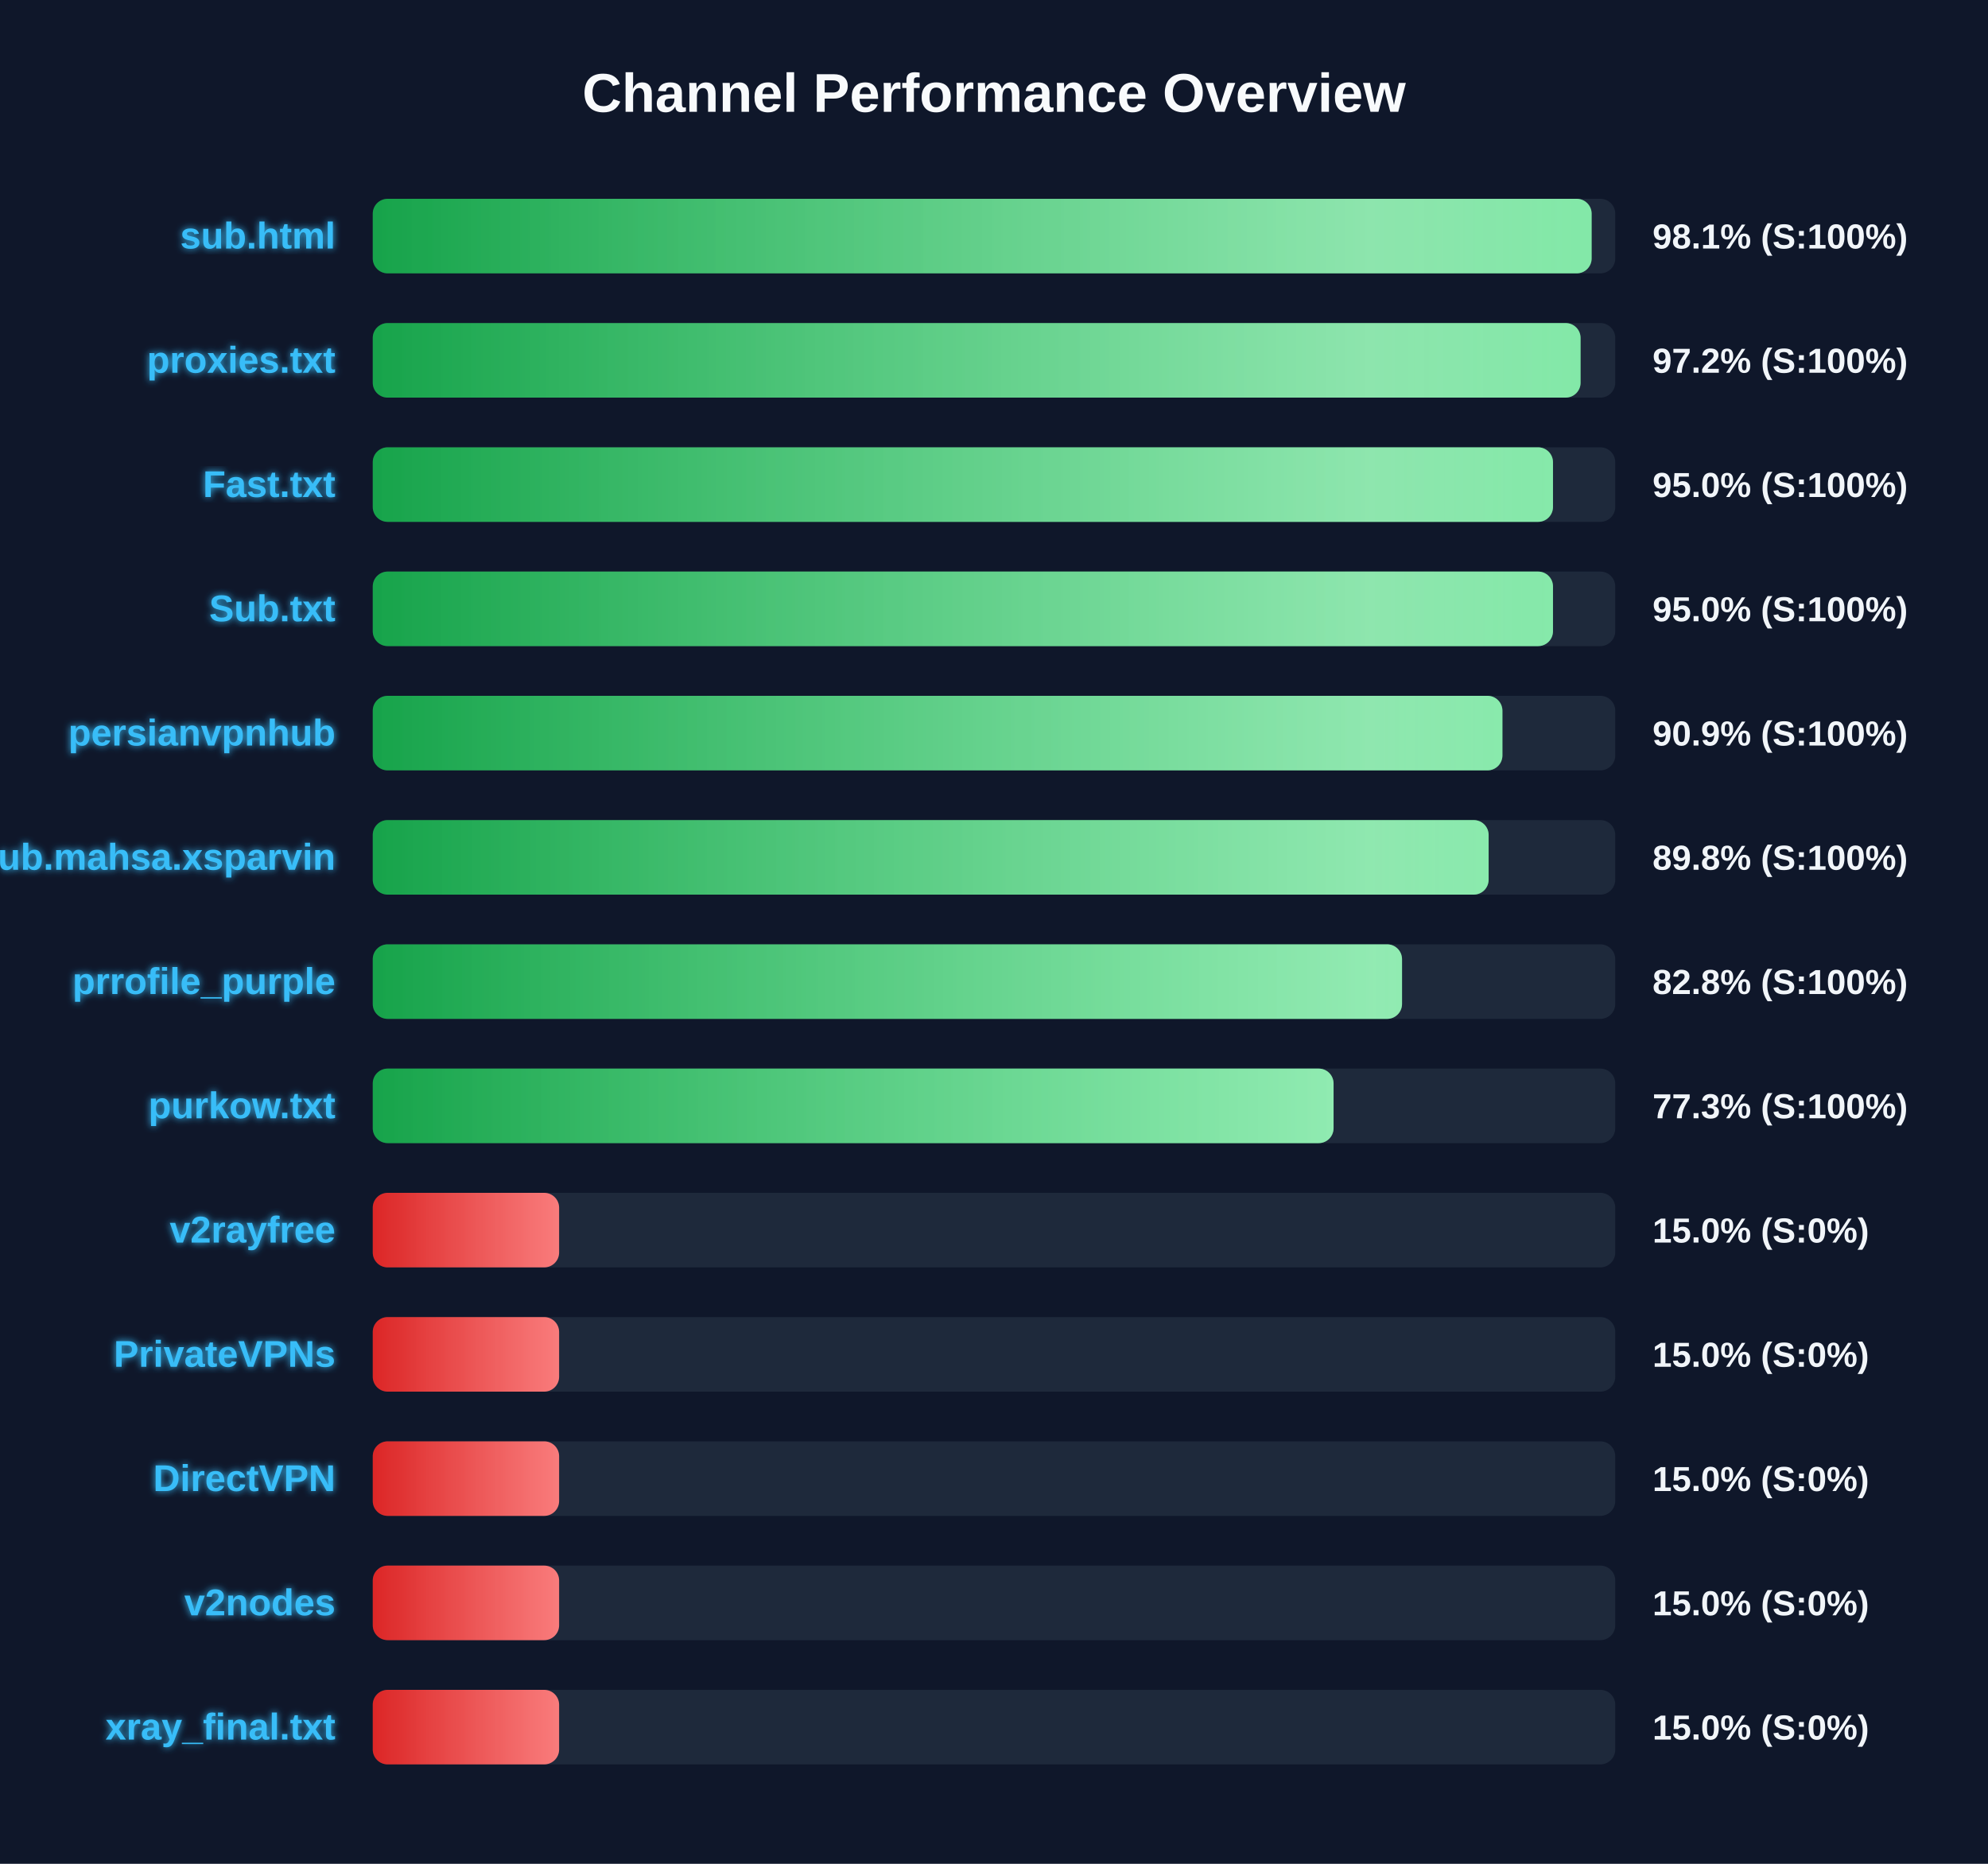
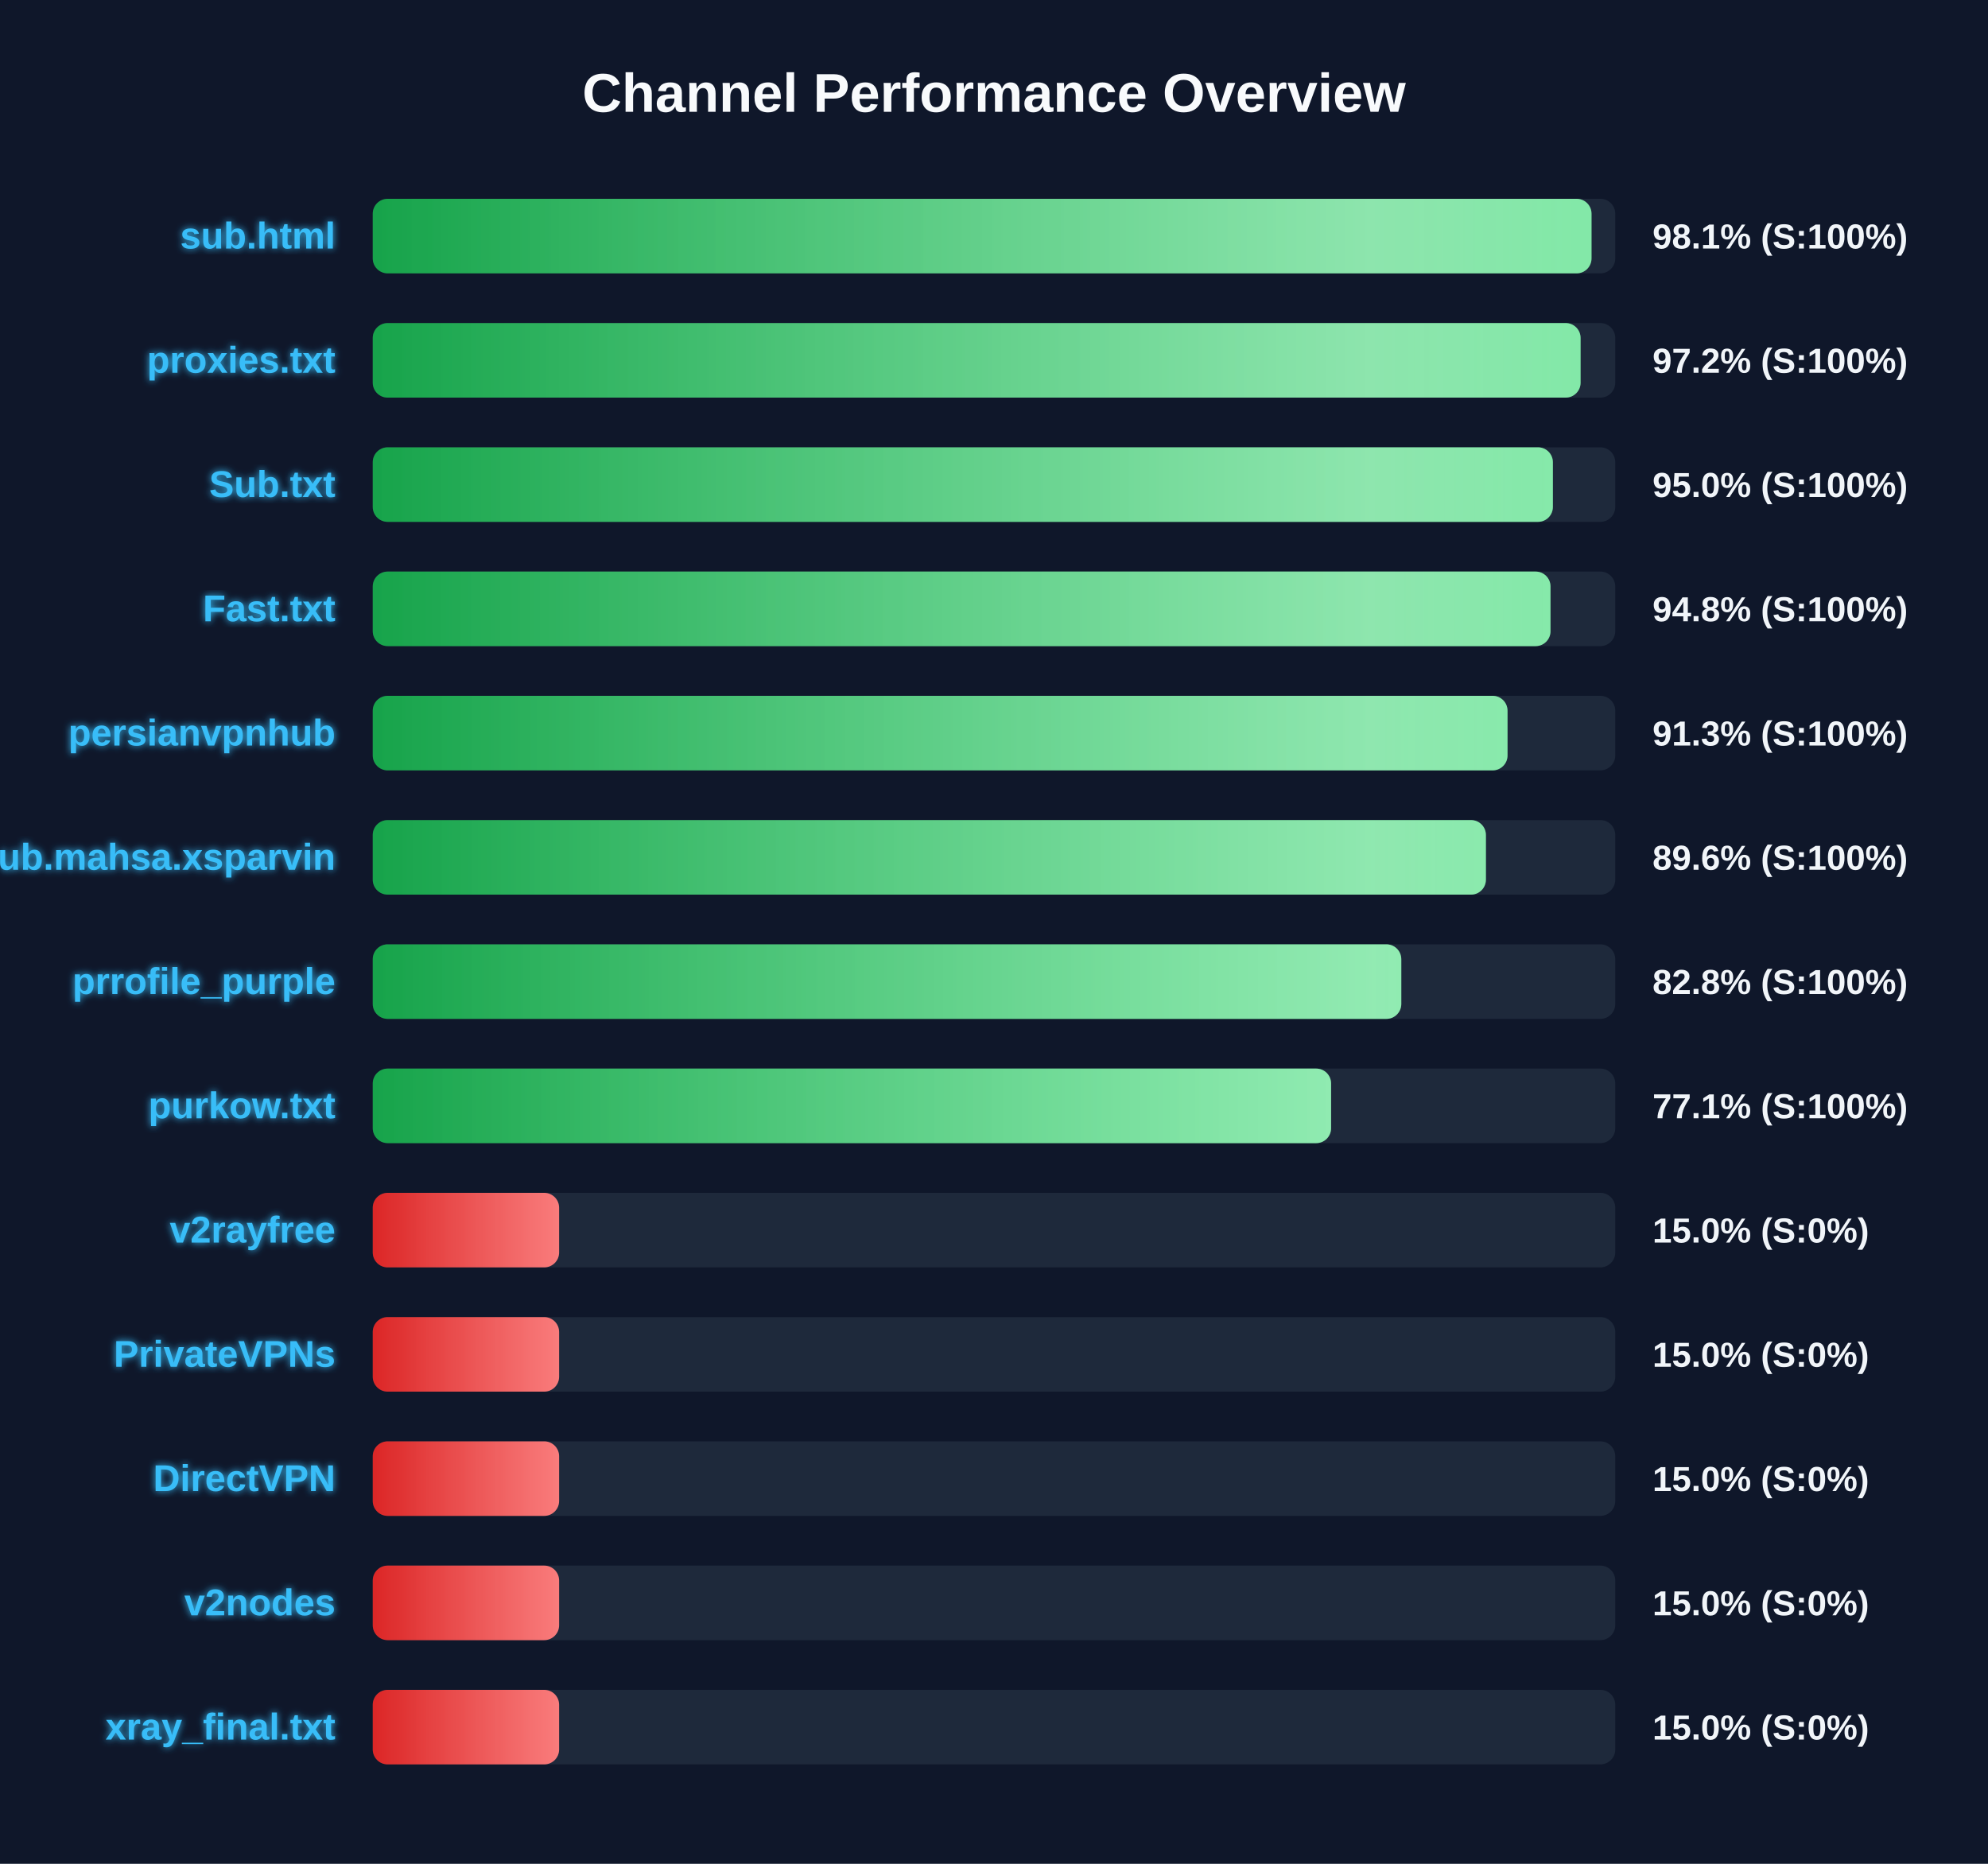
<svg xmlns="http://www.w3.org/2000/svg" width="800" height="750" version="1.1">
  <defs>
    <linearGradient id="grad-green" x1="0%" y1="0%" x2="100%" y2="0%">
      <stop offset="0%" stop-color="#16a34a" />
      <stop offset="100%" stop-color="#4ade80" />
    </linearGradient>
    <linearGradient id="grad-yellow" x1="0%" y1="0%" x2="100%" y2="0%">
      <stop offset="0%" stop-color="#ca8a04" />
      <stop offset="100%" stop-color="#fde047" />
    </linearGradient>
    <linearGradient id="grad-red" x1="0%" y1="0%" x2="100%" y2="0%">
      <stop offset="0%" stop-color="#dc2626" />
      <stop offset="100%" stop-color="#f87171" />
    </linearGradient>
    <linearGradient id="shimmer" x1="0%" y1="0%" x2="100%" y2="0%">
      <stop offset="0%" stop-color="rgba(255,255,255,0)" />
      <stop offset="50%" stop-color="rgba(255,255,255,0.4)" />
      <stop offset="100%" stop-color="rgba(255,255,255,0)" />
    </linearGradient>
    <filter id="glow" x="-20%" y="-20%" width="140%" height="140%">
      <feGaussianBlur stdDeviation="1.5" result="blur" />
      <feComposite in="SourceGraphic" in2="blur" operator="over" />
    </filter>
  </defs>
  <style>
        .bg-rect { fill: #0f172a; }
        .title { font: bold 22px 'Segoe UI', Arial, sans-serif; fill: #f8fafc; }
        .row { font: bold 15px 'Segoe UI', Arial, sans-serif; fill: #38bdf8; filter: url(#glow); }
        .score { font: bold 14px 'Segoe UI', Arial, sans-serif; fill: #f1f5f9; }
        @keyframes shimmer-anim {
            0% { transform: translateX(-100%); }
            100% { transform: translateX(200%); }
        }
        .shimmer-rect {
            animation: shimmer-anim 2.5s infinite linear;
        }
    </style>
  <rect width="100%" height="100%" class="bg-rect" />
  <text x="400" y="45" text-anchor="middle" class="title">Channel Performance Overview</text>
  <rect x="150" y="80" width="500" height="30" fill="#1e293b" rx="6" />
  <clipPath id="clip-0">
-     <rect x="150" y="80" width="490.5" height="30" rx="6" />
+     <rect x="150" y="80" width="490.45" height="30" rx="6" />
  </clipPath>
-   <rect x="150" y="80" width="490.5" height="30" fill="url(#grad-green)" rx="6" />
+   <rect x="150" y="80" width="490.45" height="30" fill="url(#grad-green)" rx="6" />
  <g clip-path="url(#clip-0)">
    <rect x="150" y="80" width="100%" height="30" fill="url(#shimmer)" class="shimmer-rect" />
  </g>
  <text x="135" y="100" text-anchor="end" class="row">sub.html</text>
  <text x="665" y="100" text-anchor="start" class="score">98.1% (S:100%)</text>
  <rect x="150" y="130" width="500" height="30" fill="#1e293b" rx="6" />
  <clipPath id="clip-1">
    <rect x="150" y="130" width="486.05" height="30" rx="6" />
  </clipPath>
  <rect x="150" y="130" width="486.05" height="30" fill="url(#grad-green)" rx="6" />
  <g clip-path="url(#clip-1)">
    <rect x="150" y="130" width="100%" height="30" fill="url(#shimmer)" class="shimmer-rect" />
  </g>
  <text x="135" y="150" text-anchor="end" class="row">proxies.txt</text>
  <text x="665" y="150" text-anchor="start" class="score">97.2% (S:100%)</text>
  <rect x="150" y="180" width="500" height="30" fill="#1e293b" rx="6" />
  <clipPath id="clip-2">
-     <rect x="150" y="180" width="474.95" height="30" rx="6" />
+     <rect x="150" y="180" width="474.9" height="30" rx="6" />
  </clipPath>
-   <rect x="150" y="180" width="474.95" height="30" fill="url(#grad-green)" rx="6" />
+   <rect x="150" y="180" width="474.9" height="30" fill="url(#grad-green)" rx="6" />
  <g clip-path="url(#clip-2)">
    <rect x="150" y="180" width="100%" height="30" fill="url(#shimmer)" class="shimmer-rect" />
  </g>
-   <text x="135" y="200" text-anchor="end" class="row">Fast.txt</text>
+   <text x="135" y="200" text-anchor="end" class="row">Sub.txt</text>
  <text x="665" y="200" text-anchor="start" class="score">95.0% (S:100%)</text>
  <rect x="150" y="230" width="500" height="30" fill="#1e293b" rx="6" />
  <clipPath id="clip-3">
-     <rect x="150" y="230" width="474.95" height="30" rx="6" />
+     <rect x="150" y="230" width="473.95" height="30" rx="6" />
  </clipPath>
-   <rect x="150" y="230" width="474.95" height="30" fill="url(#grad-green)" rx="6" />
+   <rect x="150" y="230" width="473.95" height="30" fill="url(#grad-green)" rx="6" />
  <g clip-path="url(#clip-3)">
    <rect x="150" y="230" width="100%" height="30" fill="url(#shimmer)" class="shimmer-rect" />
  </g>
-   <text x="135" y="250" text-anchor="end" class="row">Sub.txt</text>
-   <text x="665" y="250" text-anchor="start" class="score">95.0% (S:100%)</text>
+   <text x="135" y="250" text-anchor="end" class="row">Fast.txt</text>
+   <text x="665" y="250" text-anchor="start" class="score">94.8% (S:100%)</text>
  <rect x="150" y="280" width="500" height="30" fill="#1e293b" rx="6" />
  <clipPath id="clip-4">
-     <rect x="150" y="280" width="454.6" height="30" rx="6" />
+     <rect x="150" y="280" width="456.65" height="30" rx="6" />
  </clipPath>
-   <rect x="150" y="280" width="454.6" height="30" fill="url(#grad-green)" rx="6" />
+   <rect x="150" y="280" width="456.65" height="30" fill="url(#grad-green)" rx="6" />
  <g clip-path="url(#clip-4)">
    <rect x="150" y="280" width="100%" height="30" fill="url(#shimmer)" class="shimmer-rect" />
  </g>
  <text x="135" y="300" text-anchor="end" class="row">persianvpnhub</text>
-   <text x="665" y="300" text-anchor="start" class="score">90.9% (S:100%)</text>
+   <text x="665" y="300" text-anchor="start" class="score">91.3% (S:100%)</text>
  <rect x="150" y="330" width="500" height="30" fill="#1e293b" rx="6" />
  <clipPath id="clip-5">
-     <rect x="150" y="330" width="449.05" height="30" rx="6" />
+     <rect x="150" y="330" width="447.95" height="30" rx="6" />
  </clipPath>
-   <rect x="150" y="330" width="449.05" height="30" fill="url(#grad-green)" rx="6" />
+   <rect x="150" y="330" width="447.95" height="30" fill="url(#grad-green)" rx="6" />
  <g clip-path="url(#clip-5)">
    <rect x="150" y="330" width="100%" height="30" fill="url(#shimmer)" class="shimmer-rect" />
  </g>
  <text x="135" y="350" text-anchor="end" class="row">Sub.mahsa.xsparvin</text>
-   <text x="665" y="350" text-anchor="start" class="score">89.8% (S:100%)</text>
+   <text x="665" y="350" text-anchor="start" class="score">89.6% (S:100%)</text>
  <rect x="150" y="380" width="500" height="30" fill="#1e293b" rx="6" />
  <clipPath id="clip-6">
-     <rect x="150" y="380" width="414.2" height="30" rx="6" />
+     <rect x="150" y="380" width="413.9" height="30" rx="6" />
  </clipPath>
-   <rect x="150" y="380" width="414.2" height="30" fill="url(#grad-green)" rx="6" />
+   <rect x="150" y="380" width="413.9" height="30" fill="url(#grad-green)" rx="6" />
  <g clip-path="url(#clip-6)">
    <rect x="150" y="380" width="100%" height="30" fill="url(#shimmer)" class="shimmer-rect" />
  </g>
  <text x="135" y="400" text-anchor="end" class="row">prrofile_purple</text>
  <text x="665" y="400" text-anchor="start" class="score">82.8% (S:100%)</text>
  <rect x="150" y="430" width="500" height="30" fill="#1e293b" rx="6" />
  <clipPath id="clip-7">
-     <rect x="150" y="430" width="386.65" height="30" rx="6" />
+     <rect x="150" y="430" width="385.65" height="30" rx="6" />
  </clipPath>
-   <rect x="150" y="430" width="386.65" height="30" fill="url(#grad-green)" rx="6" />
+   <rect x="150" y="430" width="385.65" height="30" fill="url(#grad-green)" rx="6" />
  <g clip-path="url(#clip-7)">
    <rect x="150" y="430" width="100%" height="30" fill="url(#shimmer)" class="shimmer-rect" />
  </g>
  <text x="135" y="450" text-anchor="end" class="row">purkow.txt</text>
-   <text x="665" y="450" text-anchor="start" class="score">77.3% (S:100%)</text>
+   <text x="665" y="450" text-anchor="start" class="score">77.1% (S:100%)</text>
  <rect x="150" y="480" width="500" height="30" fill="#1e293b" rx="6" />
  <clipPath id="clip-8">
    <rect x="150" y="480" width="75.0" height="30" rx="6" />
  </clipPath>
  <rect x="150" y="480" width="75.0" height="30" fill="url(#grad-red)" rx="6" />
  <g clip-path="url(#clip-8)">
    <rect x="150" y="480" width="100%" height="30" fill="url(#shimmer)" class="shimmer-rect" />
  </g>
  <text x="135" y="500" text-anchor="end" class="row">v2rayfree</text>
  <text x="665" y="500" text-anchor="start" class="score">15.0% (S:0%)</text>
  <rect x="150" y="530" width="500" height="30" fill="#1e293b" rx="6" />
  <clipPath id="clip-9">
    <rect x="150" y="530" width="75.0" height="30" rx="6" />
  </clipPath>
  <rect x="150" y="530" width="75.0" height="30" fill="url(#grad-red)" rx="6" />
  <g clip-path="url(#clip-9)">
    <rect x="150" y="530" width="100%" height="30" fill="url(#shimmer)" class="shimmer-rect" />
  </g>
  <text x="135" y="550" text-anchor="end" class="row">PrivateVPNs</text>
  <text x="665" y="550" text-anchor="start" class="score">15.0% (S:0%)</text>
  <rect x="150" y="580" width="500" height="30" fill="#1e293b" rx="6" />
  <clipPath id="clip-10">
    <rect x="150" y="580" width="75.0" height="30" rx="6" />
  </clipPath>
  <rect x="150" y="580" width="75.0" height="30" fill="url(#grad-red)" rx="6" />
  <g clip-path="url(#clip-10)">
    <rect x="150" y="580" width="100%" height="30" fill="url(#shimmer)" class="shimmer-rect" />
  </g>
  <text x="135" y="600" text-anchor="end" class="row">DirectVPN</text>
  <text x="665" y="600" text-anchor="start" class="score">15.0% (S:0%)</text>
  <rect x="150" y="630" width="500" height="30" fill="#1e293b" rx="6" />
  <clipPath id="clip-11">
    <rect x="150" y="630" width="75.0" height="30" rx="6" />
  </clipPath>
  <rect x="150" y="630" width="75.0" height="30" fill="url(#grad-red)" rx="6" />
  <g clip-path="url(#clip-11)">
    <rect x="150" y="630" width="100%" height="30" fill="url(#shimmer)" class="shimmer-rect" />
  </g>
  <text x="135" y="650" text-anchor="end" class="row">v2nodes</text>
  <text x="665" y="650" text-anchor="start" class="score">15.0% (S:0%)</text>
  <rect x="150" y="680" width="500" height="30" fill="#1e293b" rx="6" />
  <clipPath id="clip-12">
    <rect x="150" y="680" width="75.0" height="30" rx="6" />
  </clipPath>
  <rect x="150" y="680" width="75.0" height="30" fill="url(#grad-red)" rx="6" />
  <g clip-path="url(#clip-12)">
    <rect x="150" y="680" width="100%" height="30" fill="url(#shimmer)" class="shimmer-rect" />
  </g>
  <text x="135" y="700" text-anchor="end" class="row">xray_final.txt</text>
  <text x="665" y="700" text-anchor="start" class="score">15.0% (S:0%)</text>
</svg>
